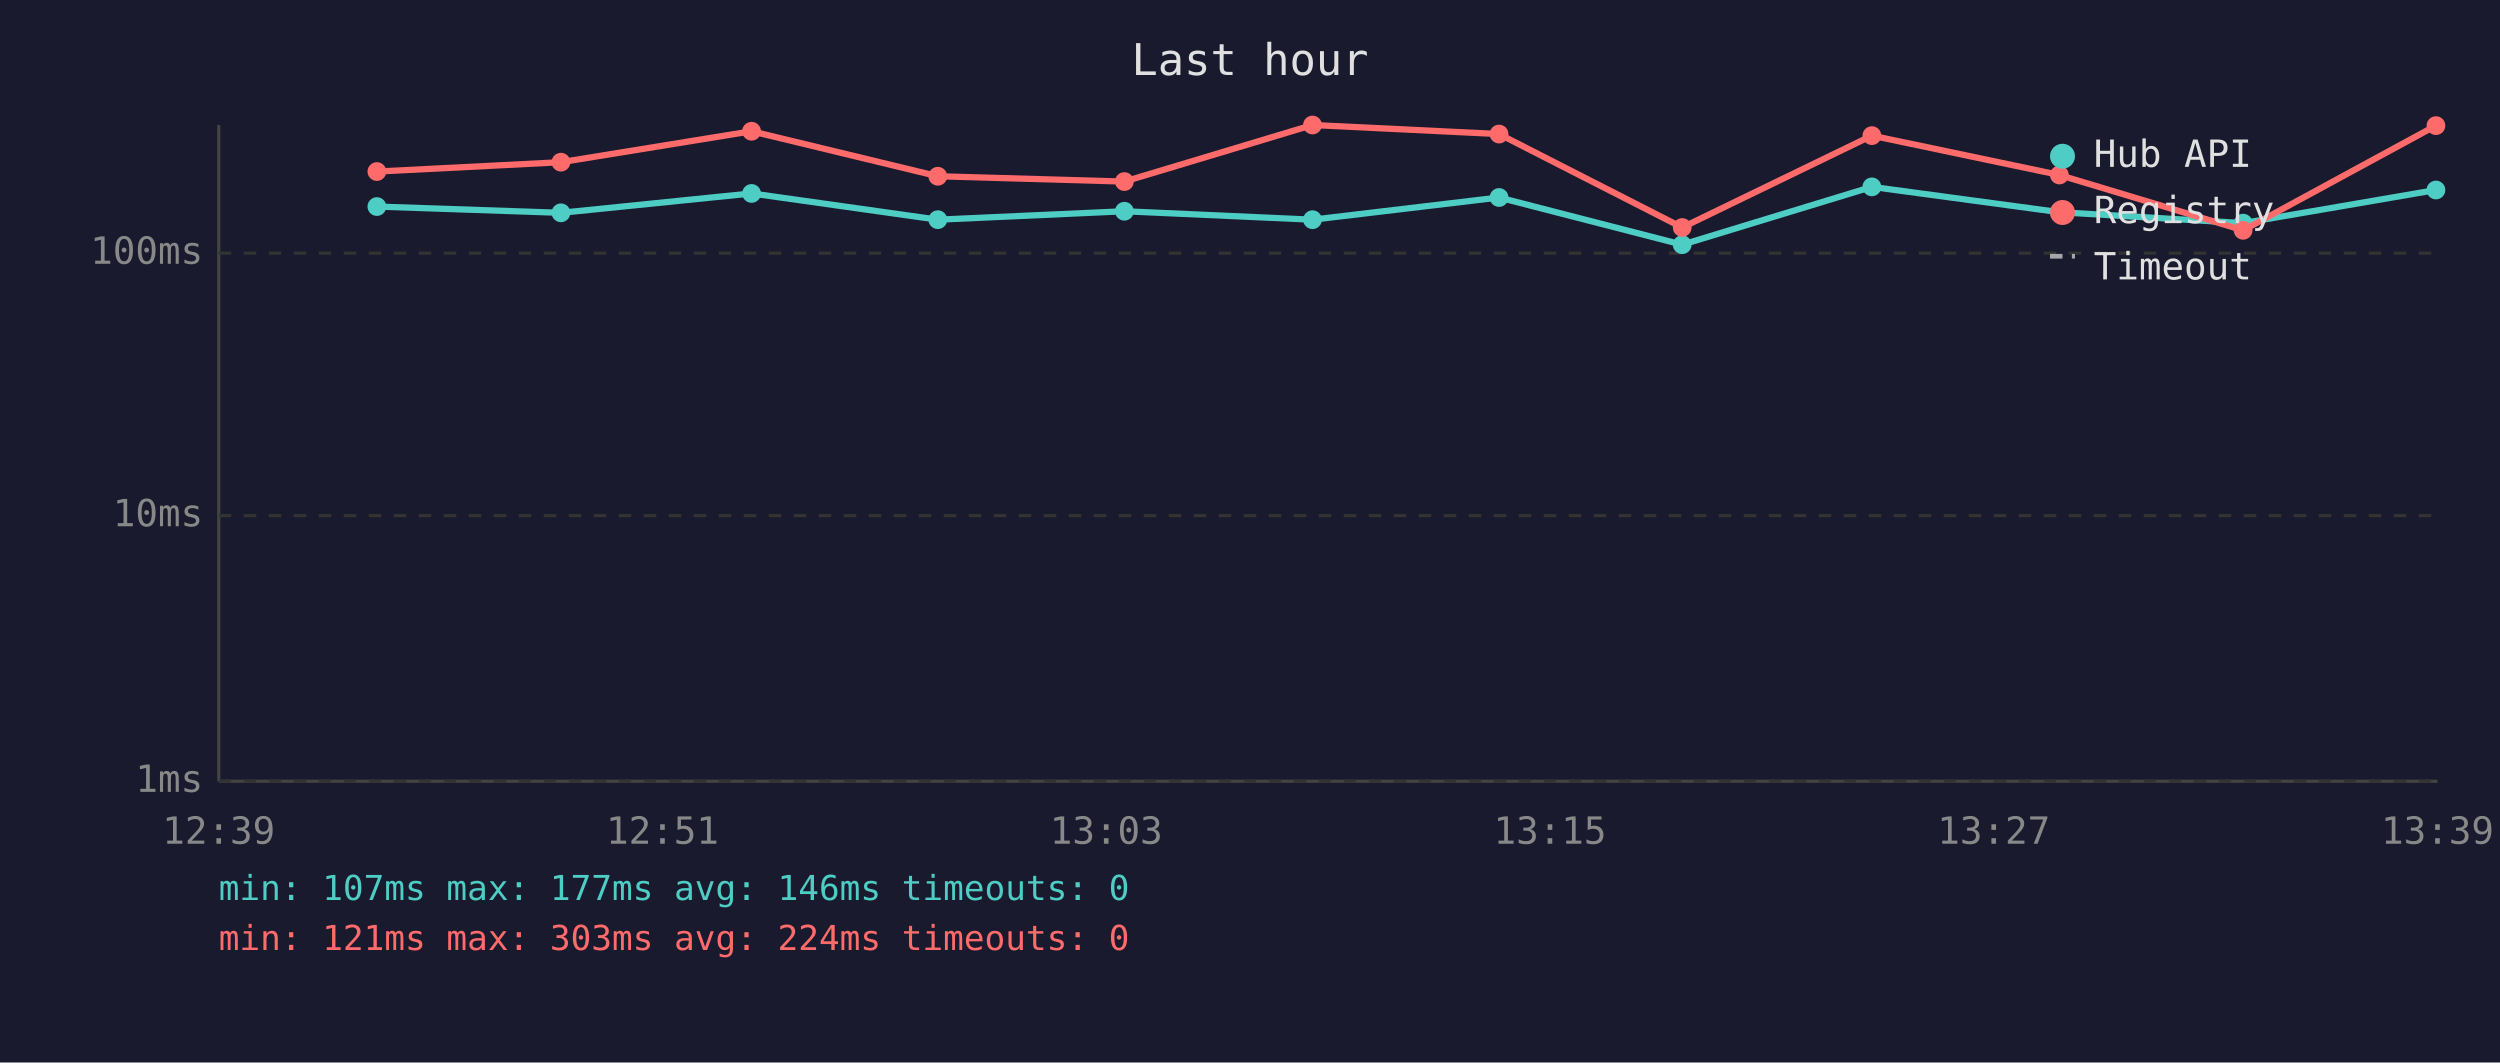
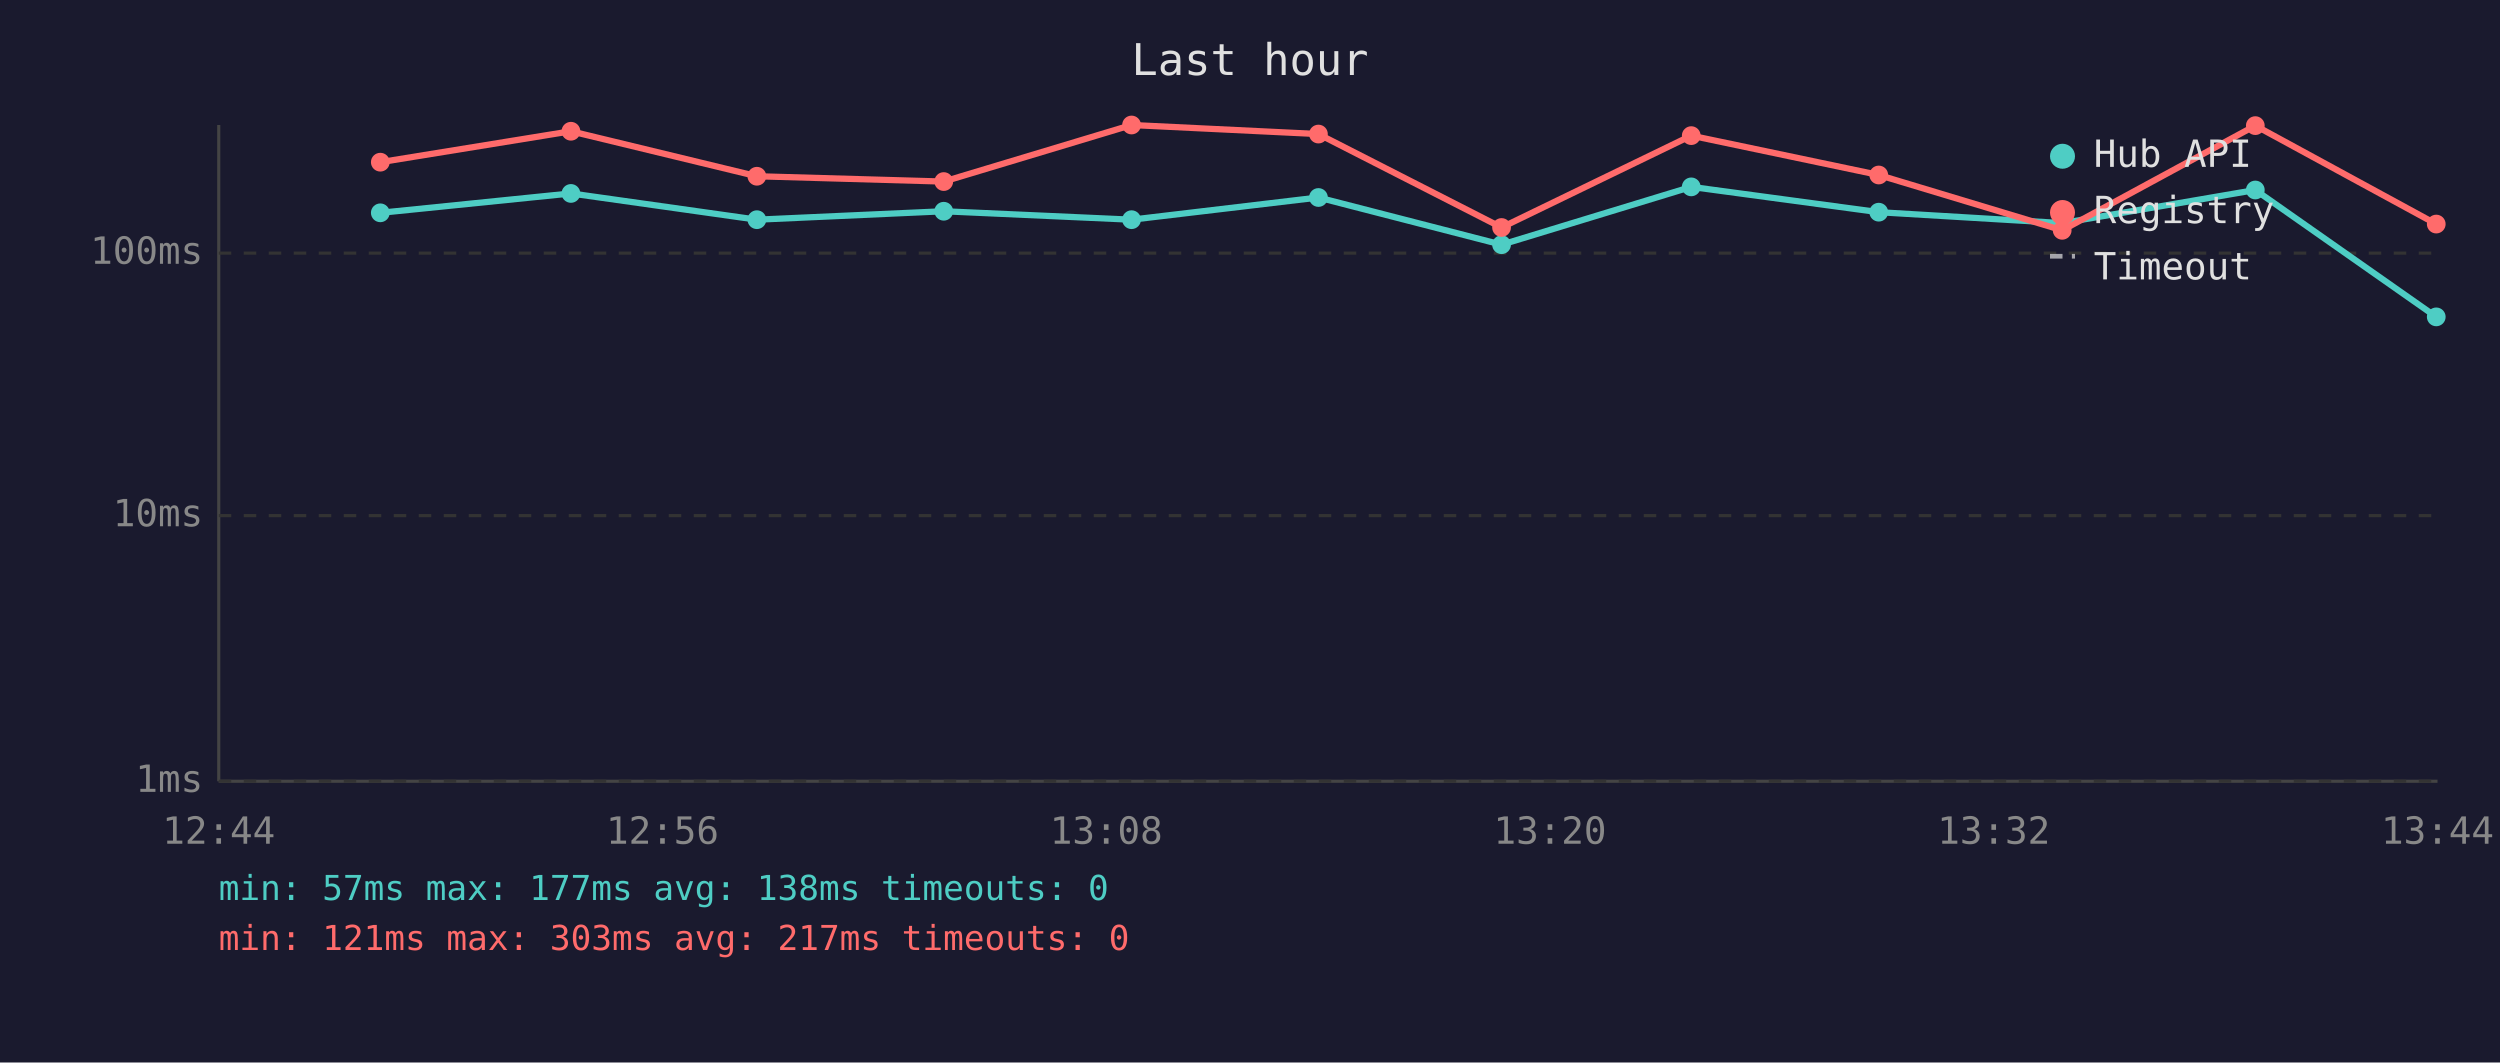
<svg xmlns="http://www.w3.org/2000/svg" viewBox="0 0 800 340" font-family="monospace" font-size="12">
  <rect width="800" height="340" fill="#1a1a2e" />
  <text x="400" y="24" fill="#e0e0e0" font-size="14" text-anchor="middle">Last hour</text>
  <line x1="70" y1="40" x2="70" y2="250" stroke="#444" stroke-width="1" />
  <line x1="70" y1="250" x2="780" y2="250" stroke="#444" stroke-width="1" />
  <line x1="70" y1="250" x2="780" y2="250" stroke="#333" stroke-width="1" stroke-dasharray="4" />
  <text x="65" y="250" fill="#888" text-anchor="end" dominant-baseline="middle">1ms</text>
  <line x1="70" y1="165" x2="780" y2="165" stroke="#333" stroke-width="1" stroke-dasharray="4" />
  <text x="65" y="165" fill="#888" text-anchor="end" dominant-baseline="middle">10ms</text>
  <line x1="70" y1="81" x2="780" y2="81" stroke="#333" stroke-width="1" stroke-dasharray="4" />
  <text x="65" y="81" fill="#888" text-anchor="end" dominant-baseline="middle">100ms</text>
-   <text x="70" y="270" fill="#888" text-anchor="middle">12:39</text>
-   <text x="212" y="270" fill="#888" text-anchor="middle">12:51</text>
-   <text x="354" y="270" fill="#888" text-anchor="middle">13:03</text>
-   <text x="496" y="270" fill="#888" text-anchor="middle">13:15</text>
-   <text x="638" y="270" fill="#888" text-anchor="middle">13:27</text>
-   <text x="780" y="270" fill="#888" text-anchor="middle">13:39</text>
-   <polyline points="120.6,66.1 179.5,68.1 240.5,61.9 300.1,70.3 359.8,67.6 420.0,70.3 479.7,63.2 538.3,78.3 599.0,59.8 659.0,67.9 717.8,71.4 779.5,60.8" fill="none" stroke="#4ecdc4" stroke-width="2" opacity="1" />
-   <circle cx="120.6" cy="66.1" r="3" fill="#4ecdc4" />
-   <circle cx="179.5" cy="68.1" r="3" fill="#4ecdc4" />
-   <circle cx="240.5" cy="61.9" r="3" fill="#4ecdc4" />
-   <circle cx="300.1" cy="70.3" r="3" fill="#4ecdc4" />
-   <circle cx="359.8" cy="67.6" r="3" fill="#4ecdc4" />
-   <circle cx="420.0" cy="70.3" r="3" fill="#4ecdc4" />
-   <circle cx="479.7" cy="63.2" r="3" fill="#4ecdc4" />
-   <circle cx="538.3" cy="78.3" r="3" fill="#4ecdc4" />
-   <circle cx="599.0" cy="59.8" r="3" fill="#4ecdc4" />
-   <circle cx="659.0" cy="67.9" r="3" fill="#4ecdc4" />
-   <circle cx="717.8" cy="71.4" r="3" fill="#4ecdc4" />
-   <circle cx="779.5" cy="60.8" r="3" fill="#4ecdc4" />
-   <polyline points="120.6,54.9 179.5,51.9 240.5,42.0 300.1,56.4 359.8,58.1 420.0,40.0 479.7,42.9 538.3,72.8 599.0,43.4 659.0,56.0 717.8,73.7 779.5,40.2" fill="none" stroke="#ff6b6b" stroke-width="2" opacity="1" />
-   <circle cx="120.6" cy="54.9" r="3" fill="#ff6b6b" />
-   <circle cx="179.5" cy="51.9" r="3" fill="#ff6b6b" />
-   <circle cx="240.5" cy="42.0" r="3" fill="#ff6b6b" />
-   <circle cx="300.1" cy="56.4" r="3" fill="#ff6b6b" />
-   <circle cx="359.8" cy="58.1" r="3" fill="#ff6b6b" />
-   <circle cx="420.0" cy="40.0" r="3" fill="#ff6b6b" />
-   <circle cx="479.7" cy="42.9" r="3" fill="#ff6b6b" />
-   <circle cx="538.3" cy="72.8" r="3" fill="#ff6b6b" />
-   <circle cx="599.0" cy="43.4" r="3" fill="#ff6b6b" />
-   <circle cx="659.0" cy="56.0" r="3" fill="#ff6b6b" />
-   <circle cx="717.8" cy="73.7" r="3" fill="#ff6b6b" />
-   <circle cx="779.5" cy="40.2" r="3" fill="#ff6b6b" />
+   <text x="70" y="270" fill="#888" text-anchor="middle">12:44</text>
+   <text x="212" y="270" fill="#888" text-anchor="middle">12:56</text>
+   <text x="354" y="270" fill="#888" text-anchor="middle">13:08</text>
+   <text x="496" y="270" fill="#888" text-anchor="middle">13:20</text>
+   <text x="638" y="270" fill="#888" text-anchor="middle">13:32</text>
+   <text x="780" y="270" fill="#888" text-anchor="middle">13:44</text>
+   <polyline points="121.7,68.1 182.7,61.9 242.2,70.3 302.0,67.6 362.1,70.3 421.9,63.2 480.5,78.3 541.2,59.8 601.2,67.9 659.9,71.4 721.7,60.8 779.6,101.4" fill="none" stroke="#4ecdc4" stroke-width="2" opacity="1" />
+   <circle cx="121.7" cy="68.1" r="3" fill="#4ecdc4" />
+   <circle cx="182.7" cy="61.9" r="3" fill="#4ecdc4" />
+   <circle cx="242.2" cy="70.3" r="3" fill="#4ecdc4" />
+   <circle cx="302.0" cy="67.6" r="3" fill="#4ecdc4" />
+   <circle cx="362.1" cy="70.3" r="3" fill="#4ecdc4" />
+   <circle cx="421.9" cy="63.2" r="3" fill="#4ecdc4" />
+   <circle cx="480.5" cy="78.3" r="3" fill="#4ecdc4" />
+   <circle cx="541.2" cy="59.8" r="3" fill="#4ecdc4" />
+   <circle cx="601.2" cy="67.9" r="3" fill="#4ecdc4" />
+   <circle cx="659.9" cy="71.4" r="3" fill="#4ecdc4" />
+   <circle cx="721.7" cy="60.8" r="3" fill="#4ecdc4" />
+   <circle cx="779.6" cy="101.4" r="3" fill="#4ecdc4" />
+   <polyline points="121.7,51.9 182.7,42.0 242.2,56.4 302.0,58.1 362.1,40.0 421.9,42.9 480.5,72.8 541.2,43.4 601.2,56.0 659.9,73.7 721.7,40.2 779.6,71.7" fill="none" stroke="#ff6b6b" stroke-width="2" opacity="1" />
+   <circle cx="121.7" cy="51.9" r="3" fill="#ff6b6b" />
+   <circle cx="182.7" cy="42.0" r="3" fill="#ff6b6b" />
+   <circle cx="242.2" cy="56.4" r="3" fill="#ff6b6b" />
+   <circle cx="302.0" cy="58.1" r="3" fill="#ff6b6b" />
+   <circle cx="362.1" cy="40.0" r="3" fill="#ff6b6b" />
+   <circle cx="421.9" cy="42.9" r="3" fill="#ff6b6b" />
+   <circle cx="480.5" cy="72.8" r="3" fill="#ff6b6b" />
+   <circle cx="541.2" cy="43.4" r="3" fill="#ff6b6b" />
+   <circle cx="601.2" cy="56.0" r="3" fill="#ff6b6b" />
+   <circle cx="659.9" cy="73.7" r="3" fill="#ff6b6b" />
+   <circle cx="721.7" cy="40.2" r="3" fill="#ff6b6b" />
+   <circle cx="779.6" cy="71.7" r="3" fill="#ff6b6b" />
  <circle cx="660" cy="50" r="4" fill="#4ecdc4" />
  <text x="670" y="50" fill="#e0e0e0" dominant-baseline="middle">Hub API</text>
  <circle cx="660" cy="68" r="4" fill="#ff6b6b" />
  <text x="670" y="68" fill="#e0e0e0" dominant-baseline="middle">Registry</text>
  <line x1="656" y1="82" x2="664" y2="82" stroke="#e0e0e0" stroke-width="1.5" stroke-dasharray="4,3" opacity="0.7" />
  <text x="670" y="86" fill="#e0e0e0" dominant-baseline="middle">Timeout</text>
-   <text x="70" y="288" fill="#4ecdc4" font-size="11">min: 107ms  max: 177ms  avg: 146ms  timeouts: 0</text>
-   <text x="70" y="304" fill="#ff6b6b" font-size="11">min: 121ms  max: 303ms  avg: 224ms  timeouts: 0</text>
+   <text x="70" y="288" fill="#4ecdc4" font-size="11">min: 57ms  max: 177ms  avg: 138ms  timeouts: 0</text>
+   <text x="70" y="304" fill="#ff6b6b" font-size="11">min: 121ms  max: 303ms  avg: 217ms  timeouts: 0</text>
</svg>
